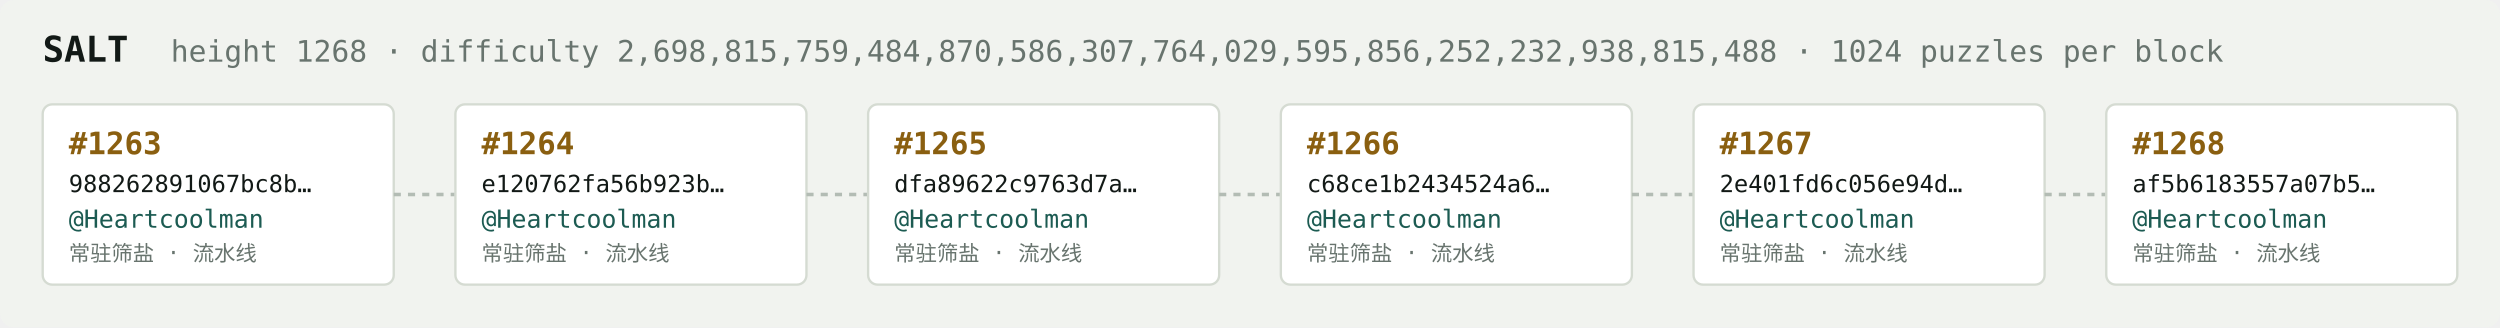
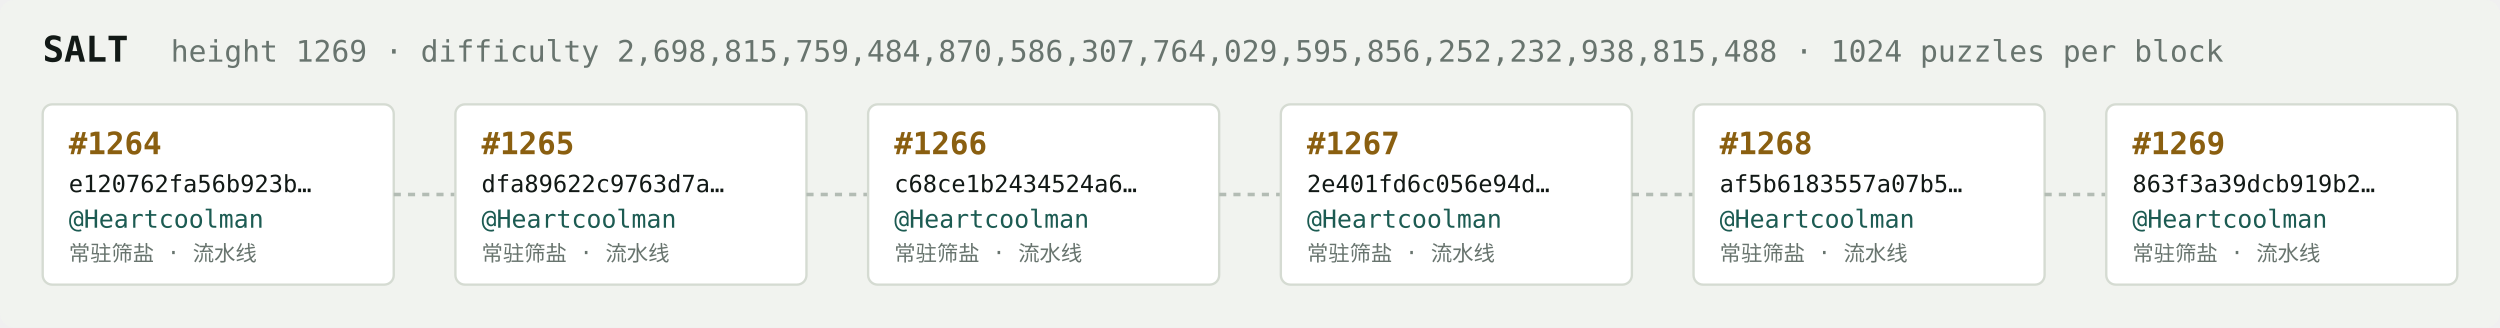
<svg xmlns="http://www.w3.org/2000/svg" width="1054" height="138" viewBox="0 0 1054 138" font-family="ui-monospace,SFMono-Regular,Menlo,monospace">
  <rect fill="#f1f3ef" width="1054" height="138" rx="6" />
  <text x="18" y="26" fill="#121916" font-size="15" font-weight="700">SALT</text>
-   <text x="72" y="26" fill="#68746e" font-size="12.5">height 1268 · difficulty 2,698,815,759,484,870,586,307,764,029,595,856,252,232,938,815,488 · 1024 puzzles per block</text>
+   <text x="72" y="26" fill="#68746e" font-size="12.5">height 1269 · difficulty 2,698,815,759,484,870,586,307,764,029,595,856,252,232,938,815,488 · 1024 puzzles per block</text>
  <rect x="18" y="44" width="148" height="76" rx="4" fill="#ffffff" stroke="#d5dbd2" stroke-width="1" />
-   <text x="29" y="65" fill="#8a5f10" font-size="13" font-weight="700">#1263</text>
-   <text x="29" y="81" fill="#121916" font-size="10">988262891067bc8b…</text>
+   <text x="29" y="65" fill="#8a5f10" font-size="13" font-weight="700">#1264</text>
+   <text x="29" y="81" fill="#121916" font-size="10">e120762fa56b923b…</text>
  <text x="29" y="96" fill="#1c5b52" font-size="10.5">@Heartcoolman</text>
  <text x="29" y="110" fill="#68746e" font-size="9">常驻筛盐 · 流水线</text>
  <line x1="166" y1="82.0" x2="192" y2="82.0" stroke="#b3bcb4" stroke-width="1.5" stroke-dasharray="3 3" />
  <rect x="192" y="44" width="148" height="76" rx="4" fill="#ffffff" stroke="#d5dbd2" stroke-width="1" />
-   <text x="203" y="65" fill="#8a5f10" font-size="13" font-weight="700">#1264</text>
-   <text x="203" y="81" fill="#121916" font-size="10">e120762fa56b923b…</text>
+   <text x="203" y="65" fill="#8a5f10" font-size="13" font-weight="700">#1265</text>
+   <text x="203" y="81" fill="#121916" font-size="10">dfa89622c9763d7a…</text>
  <text x="203" y="96" fill="#1c5b52" font-size="10.5">@Heartcoolman</text>
  <text x="203" y="110" fill="#68746e" font-size="9">常驻筛盐 · 流水线</text>
  <line x1="340" y1="82.0" x2="366" y2="82.0" stroke="#b3bcb4" stroke-width="1.5" stroke-dasharray="3 3" />
  <rect x="366" y="44" width="148" height="76" rx="4" fill="#ffffff" stroke="#d5dbd2" stroke-width="1" />
-   <text x="377" y="65" fill="#8a5f10" font-size="13" font-weight="700">#1265</text>
-   <text x="377" y="81" fill="#121916" font-size="10">dfa89622c9763d7a…</text>
+   <text x="377" y="65" fill="#8a5f10" font-size="13" font-weight="700">#1266</text>
+   <text x="377" y="81" fill="#121916" font-size="10">c68ce1b2434524a6…</text>
  <text x="377" y="96" fill="#1c5b52" font-size="10.5">@Heartcoolman</text>
  <text x="377" y="110" fill="#68746e" font-size="9">常驻筛盐 · 流水线</text>
  <line x1="514" y1="82.0" x2="540" y2="82.0" stroke="#b3bcb4" stroke-width="1.5" stroke-dasharray="3 3" />
  <rect x="540" y="44" width="148" height="76" rx="4" fill="#ffffff" stroke="#d5dbd2" stroke-width="1" />
-   <text x="551" y="65" fill="#8a5f10" font-size="13" font-weight="700">#1266</text>
-   <text x="551" y="81" fill="#121916" font-size="10">c68ce1b2434524a6…</text>
+   <text x="551" y="65" fill="#8a5f10" font-size="13" font-weight="700">#1267</text>
+   <text x="551" y="81" fill="#121916" font-size="10">2e401fd6c056e94d…</text>
  <text x="551" y="96" fill="#1c5b52" font-size="10.5">@Heartcoolman</text>
  <text x="551" y="110" fill="#68746e" font-size="9">常驻筛盐 · 流水线</text>
  <line x1="688" y1="82.0" x2="714" y2="82.0" stroke="#b3bcb4" stroke-width="1.5" stroke-dasharray="3 3" />
  <rect x="714" y="44" width="148" height="76" rx="4" fill="#ffffff" stroke="#d5dbd2" stroke-width="1" />
-   <text x="725" y="65" fill="#8a5f10" font-size="13" font-weight="700">#1267</text>
-   <text x="725" y="81" fill="#121916" font-size="10">2e401fd6c056e94d…</text>
+   <text x="725" y="65" fill="#8a5f10" font-size="13" font-weight="700">#1268</text>
+   <text x="725" y="81" fill="#121916" font-size="10">af5b6183557a07b5…</text>
  <text x="725" y="96" fill="#1c5b52" font-size="10.5">@Heartcoolman</text>
  <text x="725" y="110" fill="#68746e" font-size="9">常驻筛盐 · 流水线</text>
  <line x1="862" y1="82.0" x2="888" y2="82.0" stroke="#b3bcb4" stroke-width="1.5" stroke-dasharray="3 3" />
  <rect x="888" y="44" width="148" height="76" rx="4" fill="#ffffff" stroke="#d5dbd2" stroke-width="1" />
-   <text x="899" y="65" fill="#8a5f10" font-size="13" font-weight="700">#1268</text>
-   <text x="899" y="81" fill="#121916" font-size="10">af5b6183557a07b5…</text>
+   <text x="899" y="65" fill="#8a5f10" font-size="13" font-weight="700">#1269</text>
+   <text x="899" y="81" fill="#121916" font-size="10">863f3a39dcb919b2…</text>
  <text x="899" y="96" fill="#1c5b52" font-size="10.5">@Heartcoolman</text>
  <text x="899" y="110" fill="#68746e" font-size="9">常驻筛盐 · 流水线</text>
</svg>
